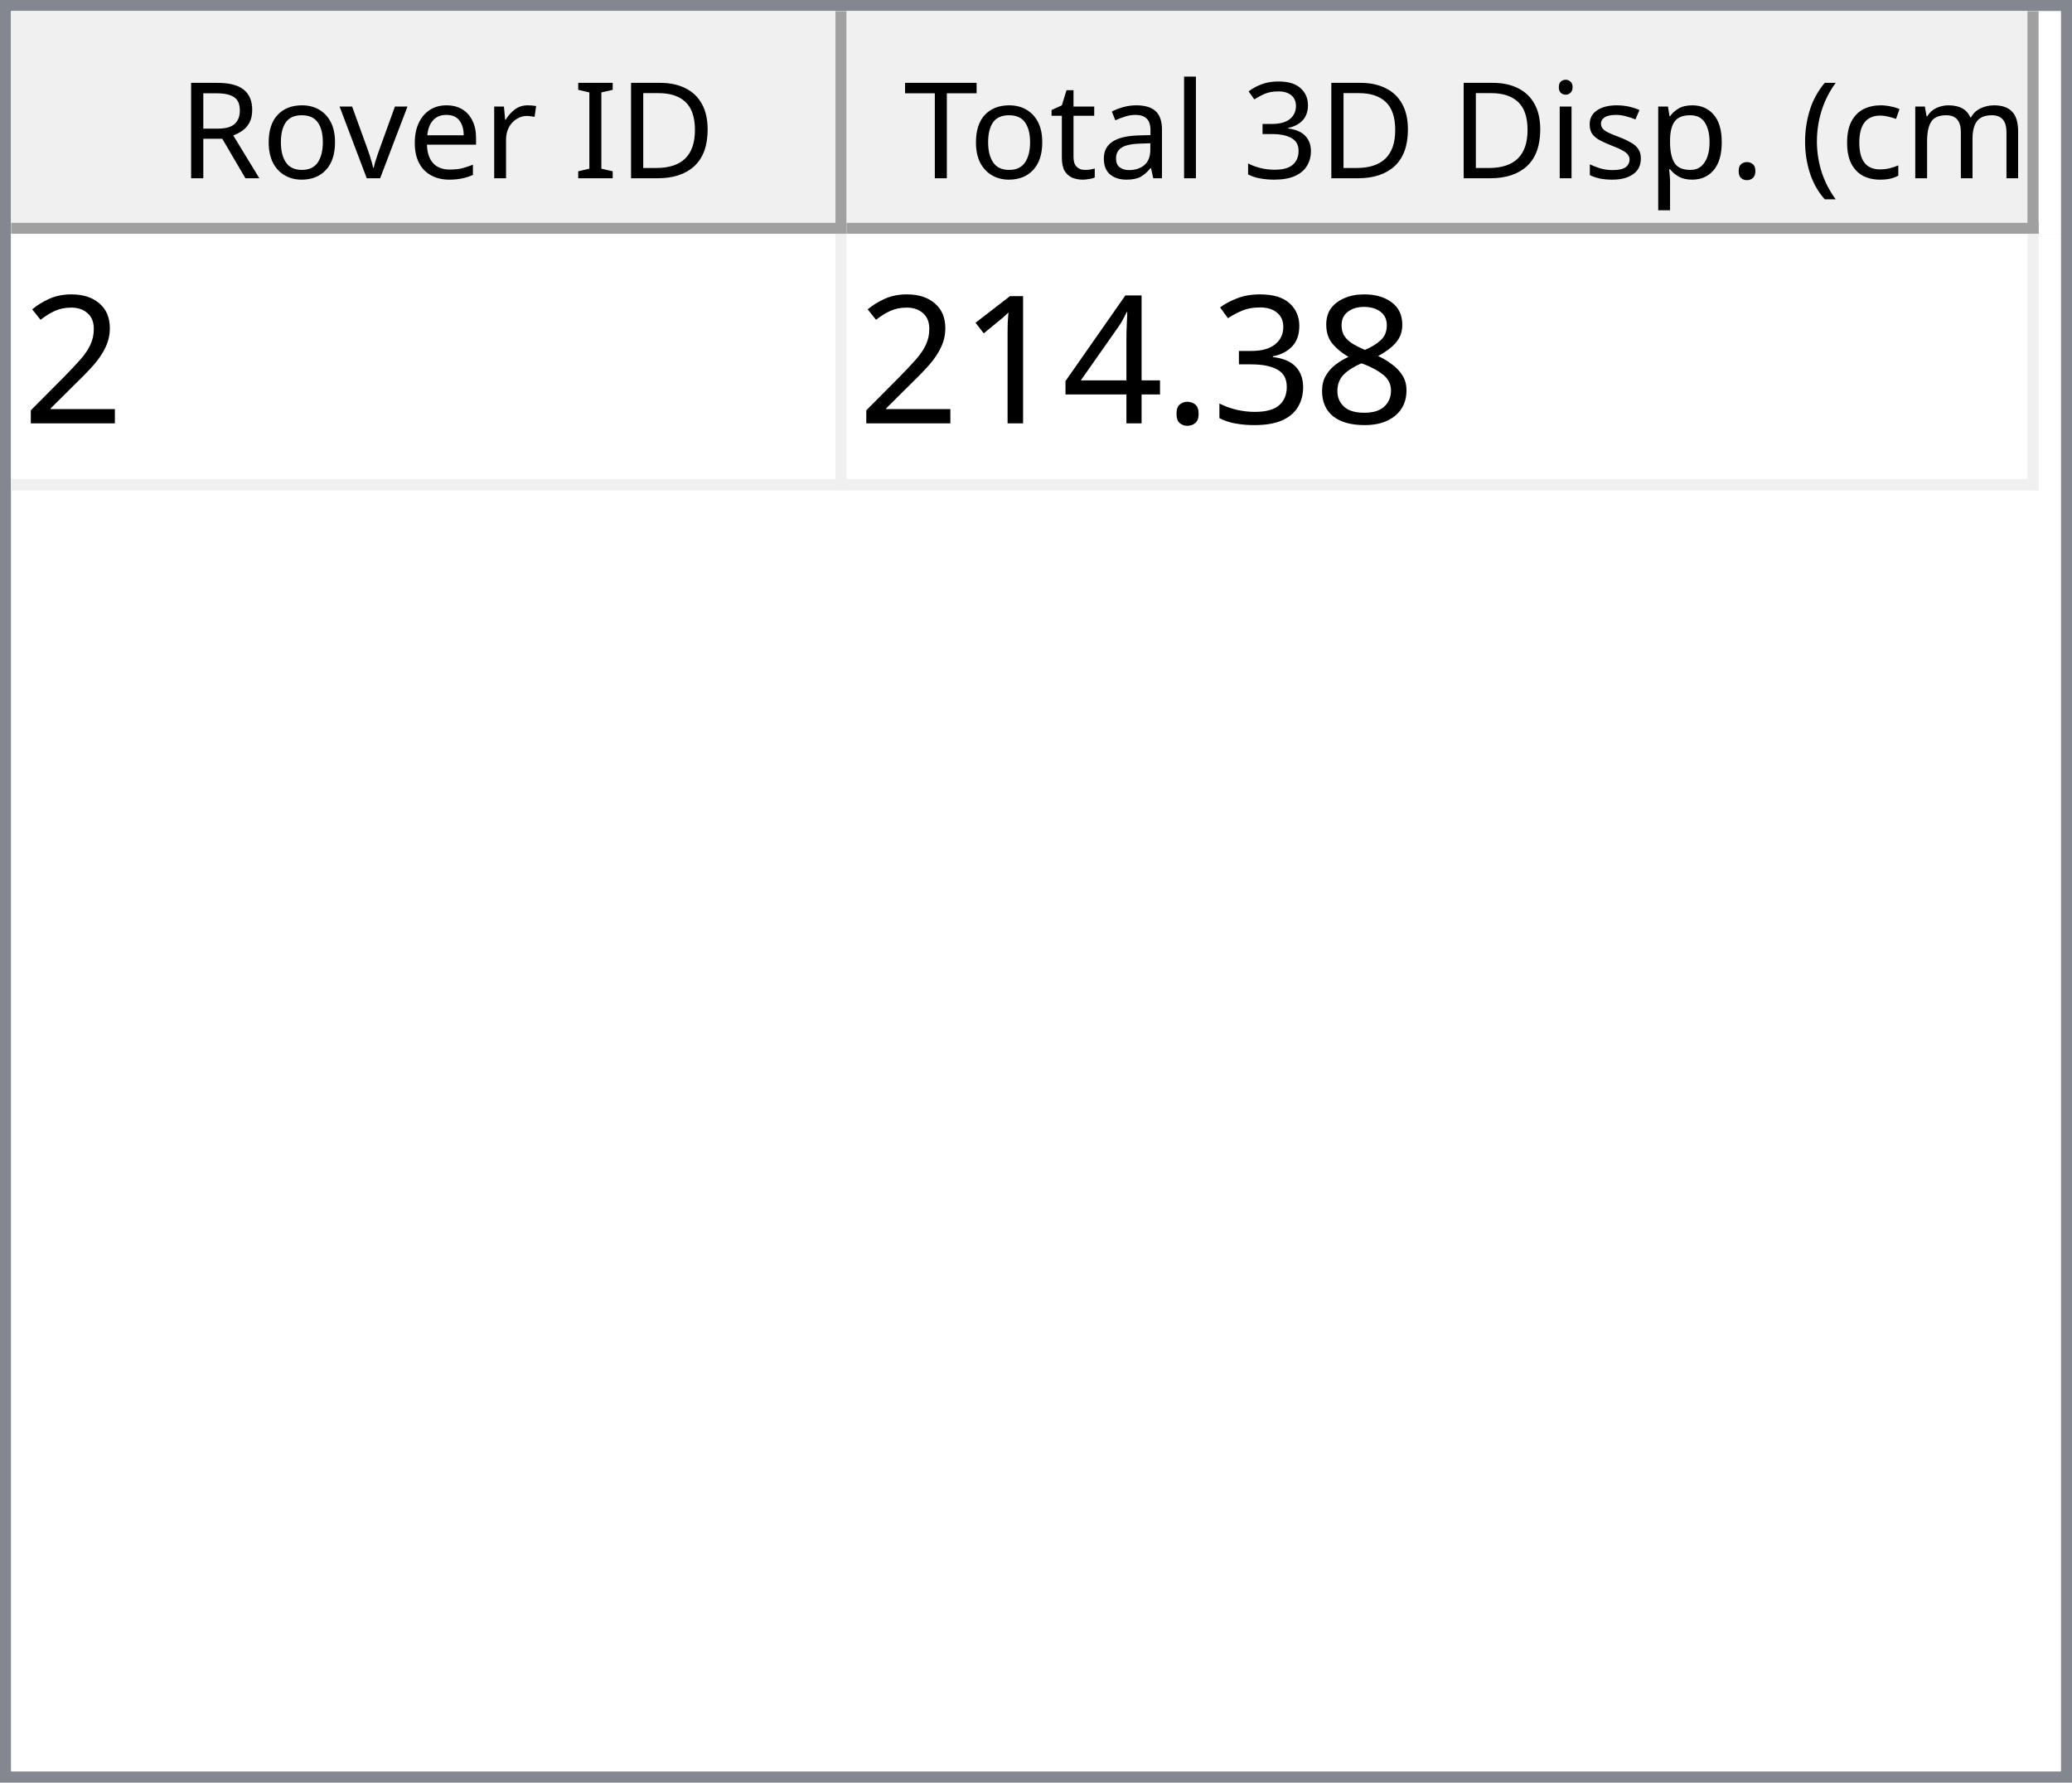
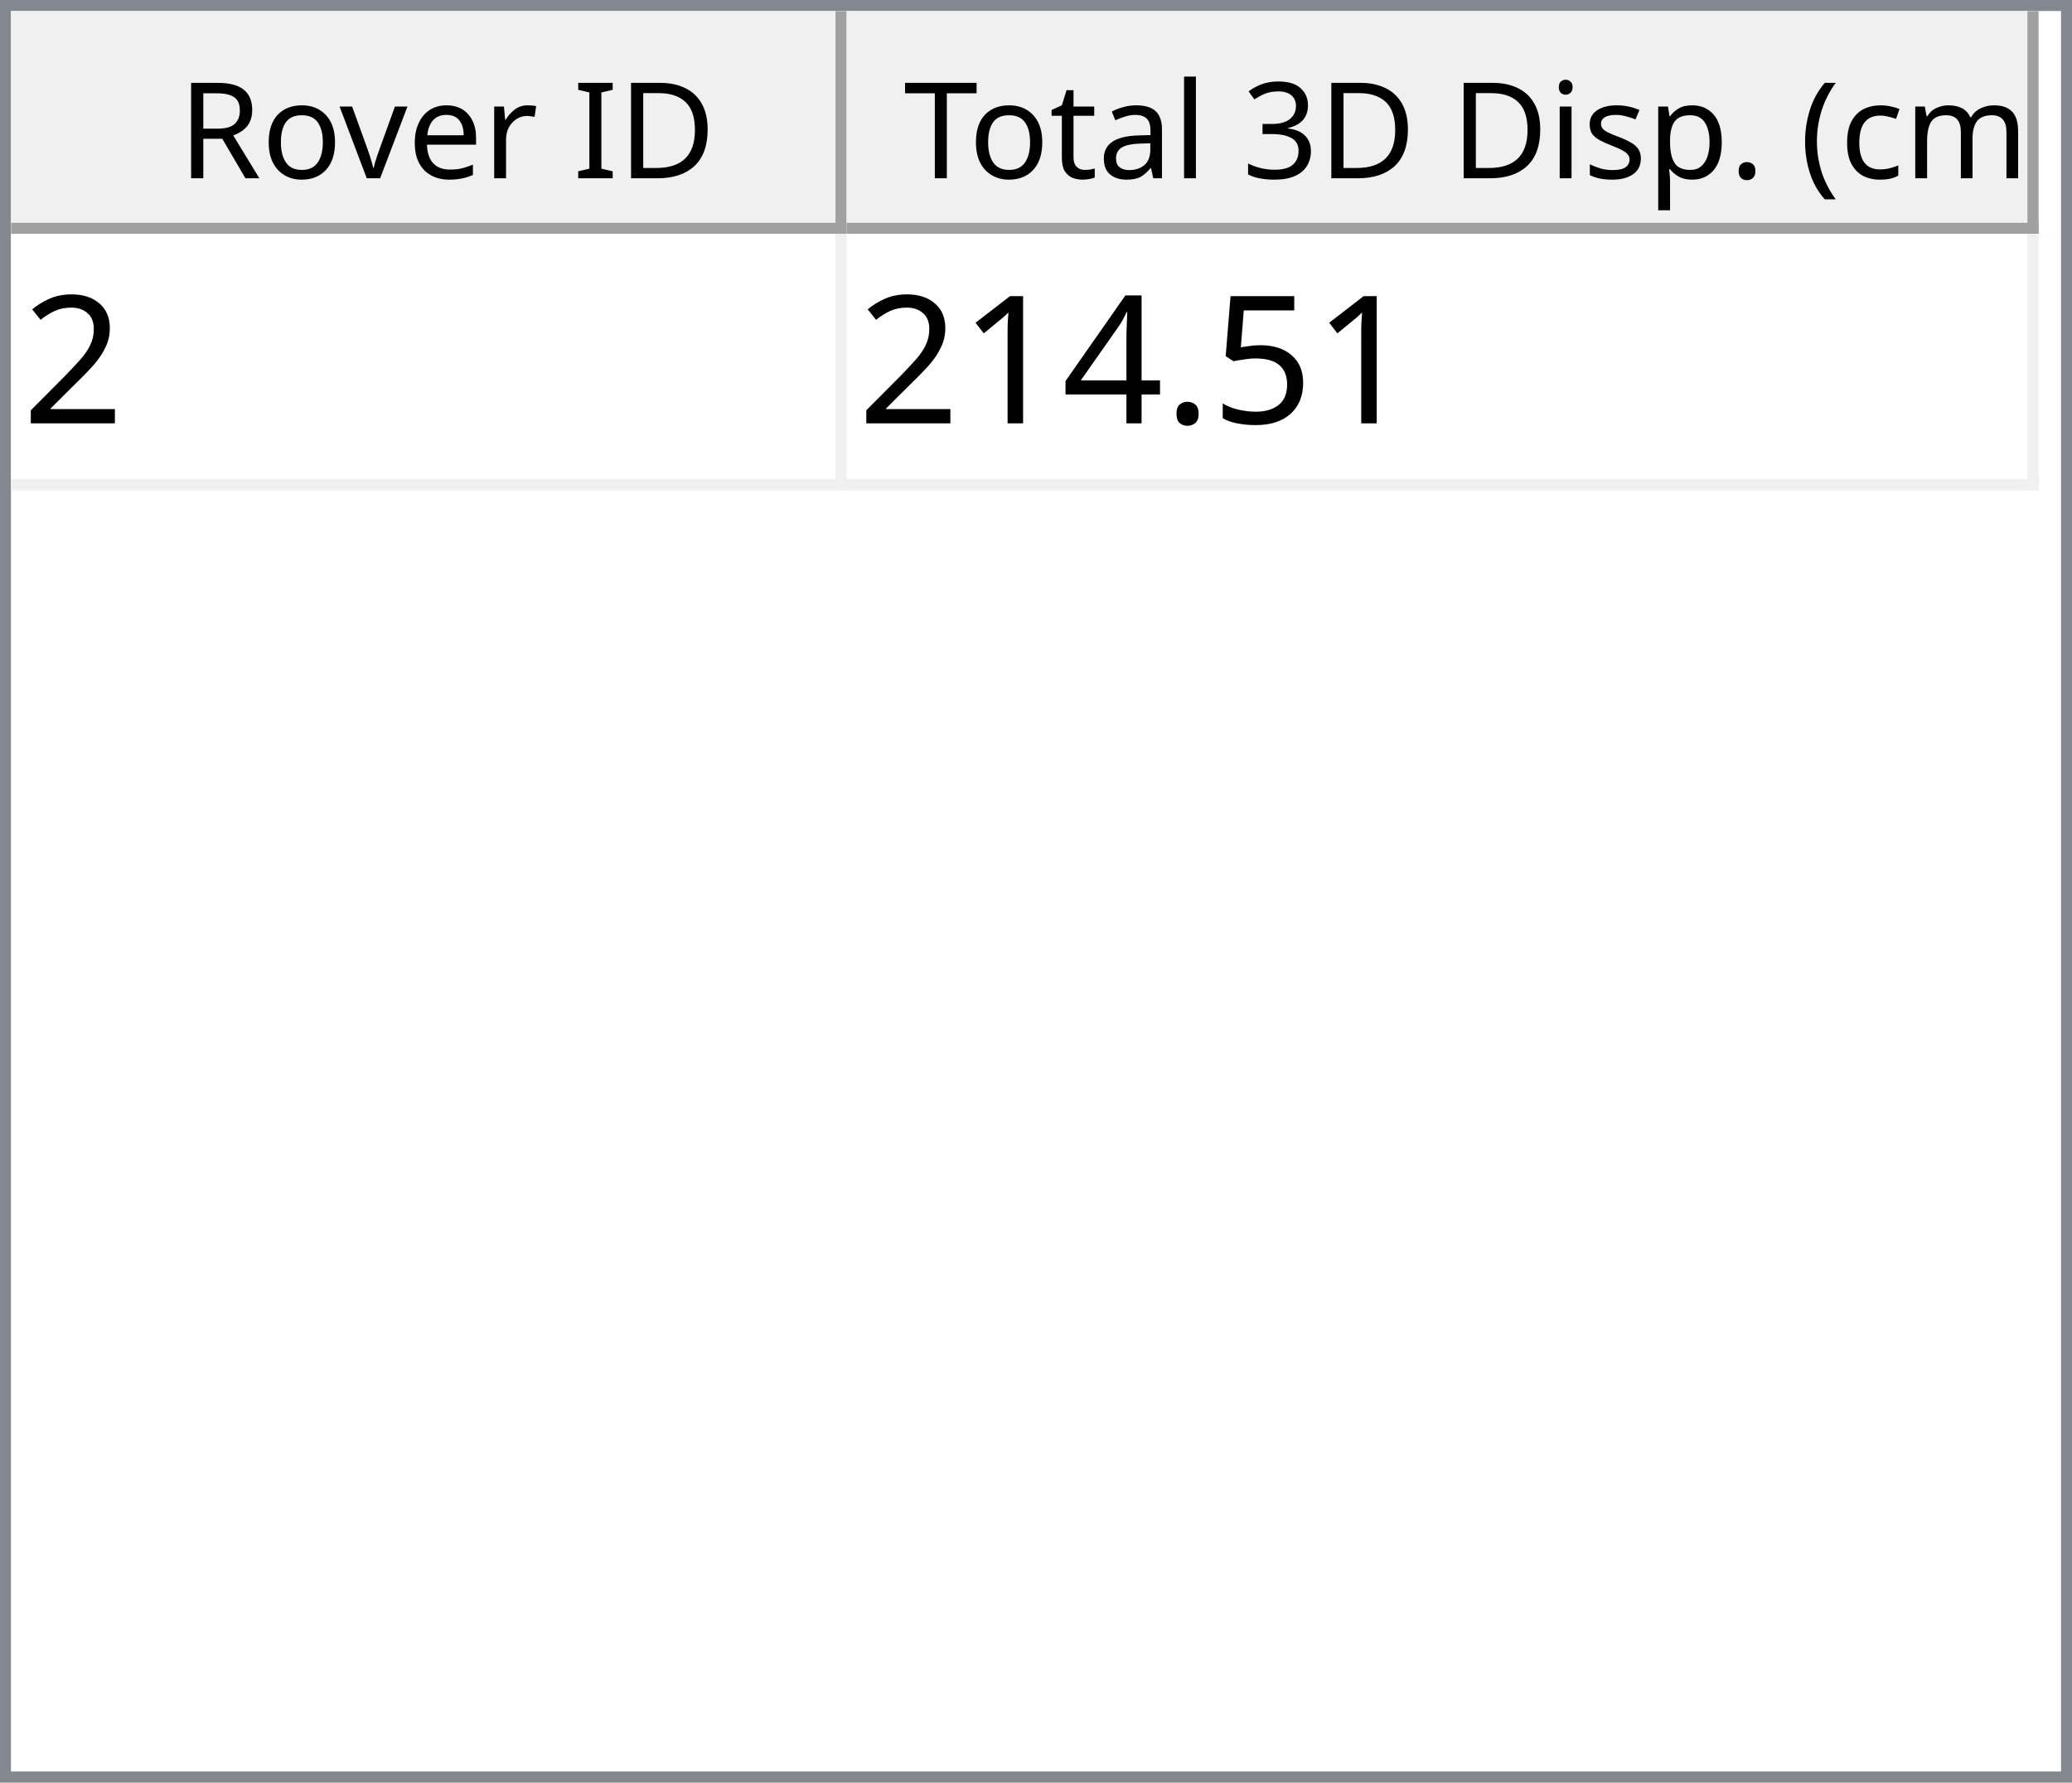
<svg xmlns="http://www.w3.org/2000/svg" style="fill-opacity:1; color-rendering:auto; color-interpolation:auto; text-rendering:auto; stroke:black; stroke-linecap:square; stroke-miterlimit:10; shape-rendering:auto; stroke-opacity:1; fill:black; stroke-dasharray:none; font-weight:normal; stroke-width:1; font-family:'Dialog'; font-style:normal; stroke-linejoin:miter; font-size:12px; stroke-dashoffset:0; image-rendering:auto;" width="186" height="160">
  <defs id="genericDefs" />
  <g>
    <defs id="defs1">
      <clipPath clipPathUnits="userSpaceOnUse" id="clipPath1">
        <path d="M0 0 L186 0 L186 160 L0 160 L0 0 Z" />
      </clipPath>
      <clipPath clipPathUnits="userSpaceOnUse" id="clipPath2">
        <path d="M0 0 L0 160 L186 160 L186 0 Z" />
      </clipPath>
      <clipPath clipPathUnits="userSpaceOnUse" id="clipPath3">
        <path d="M0 0 L0 20 L184 20 L184 0 Z" />
      </clipPath>
      <clipPath clipPathUnits="userSpaceOnUse" id="clipPath4">
        <path d="M0 0 L0 20 L75 20 L75 0 Z" />
      </clipPath>
      <clipPath clipPathUnits="userSpaceOnUse" id="clipPath5">
        <path d="M1 1 L1 19 L74 19 L74 1 Z" />
      </clipPath>
      <clipPath clipPathUnits="userSpaceOnUse" id="clipPath6">
        <path d="M0 0 L0 18 L73 18 L73 0 Z" />
      </clipPath>
      <clipPath clipPathUnits="userSpaceOnUse" id="clipPath7">
        <path d="M-0.5 -0.5 L-0.5 19.5 L74.5 19.5 L74.5 -0.5 Z" />
      </clipPath>
      <clipPath clipPathUnits="userSpaceOnUse" id="clipPath8">
        <path d="M0 0 L0 20 L107 20 L107 0 Z" />
      </clipPath>
      <clipPath clipPathUnits="userSpaceOnUse" id="clipPath9">
        <path d="M1 1 L1 19 L106 19 L106 1 Z" />
      </clipPath>
      <clipPath clipPathUnits="userSpaceOnUse" id="clipPath10">
        <path d="M0 0 L0 18 L105 18 L105 0 Z" />
      </clipPath>
      <clipPath clipPathUnits="userSpaceOnUse" id="clipPath11">
        <path d="M-0.5 -0.5 L-0.5 19.5 L106.5 19.5 L106.5 -0.5 Z" />
      </clipPath>
      <clipPath clipPathUnits="userSpaceOnUse" id="clipPath12">
        <path d="M0 0 L0 138 L184 138 L184 0 Z" />
      </clipPath>
      <clipPath clipPathUnits="userSpaceOnUse" id="clipPath13">
        <path d="M0 0 L0 23 L182 23 L182 0 Z" />
      </clipPath>
      <clipPath clipPathUnits="userSpaceOnUse" id="clipPath14">
        <path d="M-0.5 -0.5 L-0.5 22.5 L181.5 22.5 L181.5 -0.5 Z" />
      </clipPath>
      <clipPath clipPathUnits="userSpaceOnUse" id="clipPath15">
        <path d="M0 0 L0 22 L74 22 L74 0 Z" />
      </clipPath>
      <clipPath clipPathUnits="userSpaceOnUse" id="clipPath16">
        <path d="M0 0 L0 22 L106 22 L106 0 Z" />
      </clipPath>
      <font horiz-adv-x="64.551" id="font1">
        <font-face ascent="107.91" descent="25.098" units-per-em="100" style="font-style:normal; font-family:Segoe UI; font-weight:normal;" />
        <missing-glyph horiz-adv-x="64.551" d="M8.109 0 L8.109 68.266 L56.453 68.266 L56.453 0 L8.109 0 ZM15.328 7.234 L49.219 7.234 L49.219 61.031 L15.328 61.031 L15.328 7.234 Z" />
        <glyph unicode="D" horiz-adv-x="70.117" d="M9.188 0 L9.188 70.016 L28.516 70.016 Q65.531 70.016 65.531 35.891 Q65.531 19.672 55.25 9.836 Q44.969 0 27.734 0 L9.188 0 ZM17.391 62.594 L17.391 7.422 L27.828 7.422 Q41.609 7.422 49.273 14.797 Q56.938 22.172 56.938 35.688 Q56.938 62.594 28.328 62.594 L17.391 62.594 Z" />
        <glyph unicode="I" horiz-adv-x="26.611" d="M17.391 0 L9.188 0 L9.188 70.016 L17.391 70.016 L17.391 0 Z" />
        <glyph unicode=" " horiz-adv-x="27.393" d="" />
        <glyph unicode="r" horiz-adv-x="34.766" d="M34.188 41.891 Q32.078 43.5 28.125 43.5 Q23 43.5 19.555 38.672 Q16.109 33.844 16.109 25.484 L16.109 0 L8.109 0 L8.109 50 L16.109 50 L16.109 39.703 L16.312 39.703 Q18.016 44.969 21.531 47.922 Q25.047 50.875 29.391 50.875 Q32.516 50.875 34.188 50.203 L34.188 41.891 Z" />
        <glyph unicode="e" horiz-adv-x="52.295" d="M48.297 23 L12.984 23 Q13.188 14.656 17.484 10.109 Q21.781 5.562 29.297 5.562 Q37.75 5.562 44.828 11.141 L44.828 3.609 Q38.234 -1.172 27.391 -1.172 Q16.797 -1.172 10.742 5.641 Q4.688 12.453 4.688 24.812 Q4.688 36.469 11.305 43.82 Q17.922 51.172 27.734 51.172 Q37.547 51.172 42.922 44.828 Q48.297 38.484 48.297 27.203 L48.297 23 ZM40.094 29.781 Q40.047 36.719 36.75 40.578 Q33.453 44.438 27.594 44.438 Q21.922 44.438 17.969 40.383 Q14.016 36.328 13.094 29.781 L40.094 29.781 Z" />
        <glyph unicode="v" horiz-adv-x="47.9" d="M47.406 50 L27.484 0 L19.625 0 L0.688 50 L9.469 50 L22.172 13.672 Q23.578 9.672 23.922 6.688 L24.125 6.688 Q24.609 10.453 25.688 13.484 L38.969 50 L47.406 50 Z" />
        <glyph unicode="o" horiz-adv-x="58.594" d="M29 -1.172 Q17.922 -1.172 11.305 5.836 Q4.688 12.844 4.688 24.422 Q4.688 37.016 11.57 44.094 Q18.453 51.172 30.172 51.172 Q41.359 51.172 47.633 44.289 Q53.906 37.406 53.906 25.203 Q53.906 13.234 47.141 6.031 Q40.375 -1.172 29 -1.172 ZM29.594 44.438 Q21.875 44.438 17.383 39.188 Q12.891 33.938 12.891 24.703 Q12.891 15.828 17.43 10.695 Q21.969 5.562 29.594 5.562 Q37.359 5.562 41.531 10.594 Q45.703 15.625 45.703 24.906 Q45.703 34.281 41.531 39.359 Q37.359 44.438 29.594 44.438 Z" />
        <glyph unicode="R" horiz-adv-x="59.814" d="M59.375 0 L49.609 0 L37.891 19.625 Q36.281 22.359 34.766 24.289 Q33.25 26.219 31.664 27.438 Q30.078 28.656 28.25 29.219 Q26.422 29.781 24.125 29.781 L17.391 29.781 L17.391 0 L9.188 0 L9.188 70.016 L30.078 70.016 Q34.672 70.016 38.555 68.867 Q42.438 67.719 45.289 65.375 Q48.141 63.031 49.758 59.547 Q51.375 56.062 51.375 51.375 Q51.375 47.703 50.273 44.656 Q49.172 41.609 47.148 39.211 Q45.125 36.812 42.266 35.133 Q39.406 33.453 35.844 32.516 L35.844 32.328 Q37.594 31.547 38.891 30.547 Q40.188 29.547 41.359 28.18 Q42.531 26.812 43.68 25.078 Q44.828 23.344 46.234 21.047 L59.375 0 ZM17.391 62.594 L17.391 37.203 L28.516 37.203 Q31.594 37.203 34.203 38.133 Q36.812 39.062 38.719 40.797 Q40.625 42.531 41.703 45.047 Q42.781 47.562 42.781 50.688 Q42.781 56.297 39.141 59.445 Q35.5 62.594 28.609 62.594 L17.391 62.594 Z" />
        <glyph unicode=")" horiz-adv-x="30.176" d="M8.297 -15.922 L1.172 -15.922 Q16.406 2.344 16.406 26.812 Q16.406 51.469 1.078 70.016 L8.297 70.016 Q23.531 52.156 23.531 26.703 Q23.531 1.375 8.297 -15.922 Z" />
        <glyph unicode="m" horiz-adv-x="86.133" d="M79.109 0 L71.094 0 L71.094 28.719 Q71.094 37.016 68.531 40.727 Q65.969 44.438 59.906 44.438 Q54.781 44.438 51.195 39.75 Q47.609 35.062 47.609 28.516 L47.609 0 L39.594 0 L39.594 29.688 Q39.594 44.438 28.219 44.438 Q22.953 44.438 19.531 40.016 Q16.109 35.594 16.109 28.516 L16.109 0 L8.109 0 L8.109 50 L16.109 50 L16.109 42.094 L16.312 42.094 Q21.625 51.172 31.844 51.172 Q36.969 51.172 40.773 48.312 Q44.578 45.453 46 40.828 Q51.562 51.172 62.594 51.172 Q79.109 51.172 79.109 30.812 L79.109 0 Z" />
        <glyph unicode="c" horiz-adv-x="46.191" d="M42.188 2.297 Q36.422 -1.172 28.516 -1.172 Q17.828 -1.172 11.258 5.789 Q4.688 12.75 4.688 23.828 Q4.688 36.188 11.766 43.68 Q18.844 51.172 30.672 51.172 Q37.25 51.172 42.281 48.734 L42.281 40.531 Q36.719 44.438 30.375 44.438 Q22.703 44.438 17.797 38.945 Q12.891 33.453 12.891 24.516 Q12.891 15.719 17.508 10.641 Q22.125 5.562 29.891 5.562 Q36.422 5.562 42.188 9.906 L42.188 2.297 Z" />
        <glyph unicode="(" horiz-adv-x="30.176" d="M29.109 -15.922 L21.969 -15.922 Q6.844 1.375 6.844 26.703 Q6.844 52.156 21.969 70.016 L29.203 70.016 Q13.875 51.469 13.875 26.812 Q13.875 2.344 29.109 -15.922 Z" />
        <glyph unicode="." horiz-adv-x="21.68" d="M10.891 -1.078 Q8.641 -1.078 7.055 0.539 Q5.469 2.156 5.469 4.391 Q5.469 6.641 7.055 8.273 Q8.641 9.906 10.891 9.906 Q13.188 9.906 14.797 8.273 Q16.406 6.641 16.406 4.391 Q16.406 2.156 14.797 0.539 Q13.188 -1.078 10.891 -1.078 Z" />
        <glyph unicode="p" horiz-adv-x="58.789" d="M16.312 7.234 L16.109 7.234 L16.109 -23 L8.109 -23 L8.109 50 L16.109 50 L16.109 41.219 L16.312 41.219 Q22.219 51.172 33.594 51.172 Q43.266 51.172 48.688 44.461 Q54.109 37.75 54.109 26.469 Q54.109 13.922 48 6.375 Q41.891 -1.172 31.297 -1.172 Q21.578 -1.172 16.312 7.234 ZM16.109 27.391 L16.109 20.406 Q16.109 14.203 20.141 9.883 Q24.172 5.562 30.375 5.562 Q37.641 5.562 41.773 11.133 Q45.906 16.703 45.906 26.609 Q45.906 34.969 42.047 39.703 Q38.188 44.438 31.594 44.438 Q24.609 44.438 20.359 39.578 Q16.109 34.719 16.109 27.391 Z" />
        <glyph unicode="s" horiz-adv-x="42.432" d="M5.078 1.812 L5.078 10.406 Q11.625 5.562 19.484 5.562 Q30.031 5.562 30.031 12.594 Q30.031 14.594 29.125 15.992 Q28.219 17.391 26.68 18.461 Q25.141 19.531 23.07 20.383 Q21 21.234 18.609 22.172 Q15.281 23.484 12.766 24.828 Q10.25 26.172 8.57 27.859 Q6.891 29.547 6.031 31.695 Q5.172 33.844 5.172 36.719 Q5.172 40.234 6.789 42.945 Q8.406 45.656 11.086 47.484 Q13.766 49.312 17.211 50.242 Q20.656 51.172 24.312 51.172 Q30.812 51.172 35.938 48.922 L35.938 40.828 Q30.422 44.438 23.25 44.438 Q21 44.438 19.195 43.922 Q17.391 43.406 16.094 42.477 Q14.797 41.547 14.086 40.258 Q13.375 38.969 13.375 37.406 Q13.375 35.453 14.086 34.133 Q14.797 32.812 16.164 31.789 Q17.531 30.766 19.484 29.938 Q21.438 29.109 23.922 28.125 Q27.25 26.859 29.883 25.516 Q32.516 24.172 34.375 22.484 Q36.234 20.797 37.234 18.602 Q38.234 16.406 38.234 13.375 Q38.234 9.672 36.602 6.938 Q34.969 4.203 32.234 2.398 Q29.5 0.594 25.93 -0.289 Q22.359 -1.172 18.453 -1.172 Q10.75 -1.172 5.078 1.812 Z" />
        <glyph unicode="i" horiz-adv-x="24.219" d="M12.203 62.703 Q10.062 62.703 8.547 64.164 Q7.031 65.625 7.031 67.875 Q7.031 70.125 8.547 71.609 Q10.062 73.094 12.203 73.094 Q14.406 73.094 15.945 71.609 Q17.484 70.125 17.484 67.875 Q17.484 65.719 15.945 64.211 Q14.406 62.703 12.203 62.703 ZM16.109 0 L8.109 0 L8.109 50 L16.109 50 L16.109 0 Z" />
        <glyph unicode="3" horiz-adv-x="53.906" d="M46.531 19.828 Q46.531 15.094 44.75 11.211 Q42.969 7.328 39.719 4.57 Q36.469 1.812 31.93 0.297 Q27.391 -1.219 21.922 -1.219 Q11.922 -1.219 6 2.594 L6 11.188 Q13.094 5.609 22.219 5.609 Q25.875 5.609 28.828 6.539 Q31.781 7.469 33.906 9.227 Q36.031 10.984 37.18 13.477 Q38.328 15.969 38.328 19.094 Q38.328 32.812 18.797 32.812 L12.984 32.812 L12.984 39.594 L18.5 39.594 Q35.797 39.594 35.797 52.484 Q35.797 64.406 22.609 64.406 Q15.188 64.406 8.688 59.422 L8.688 67.188 Q15.375 71.188 24.609 71.188 Q29 71.188 32.57 69.969 Q36.141 68.75 38.68 66.555 Q41.219 64.359 42.609 61.281 Q44 58.203 44 54.5 Q44 40.672 30.031 36.719 L30.031 36.531 Q33.594 36.141 36.625 34.797 Q39.656 33.453 41.852 31.305 Q44.047 29.156 45.289 26.25 Q46.531 23.344 46.531 19.828 Z" />
        <glyph unicode="l" horiz-adv-x="24.219" d="M16.109 0 L8.109 0 L8.109 74.031 L16.109 74.031 L16.109 0 Z" />
        <glyph unicode="a" horiz-adv-x="50.879" d="M43.891 0 L35.891 0 L35.891 7.812 L35.688 7.812 Q30.469 -1.172 20.312 -1.172 Q12.844 -1.172 8.617 2.781 Q4.391 6.734 4.391 13.281 Q4.391 27.297 20.906 29.594 L35.891 31.688 Q35.891 44.438 25.594 44.438 Q16.547 44.438 9.281 38.281 L9.281 46.484 Q16.656 51.172 26.266 51.172 Q43.891 51.172 43.891 32.516 L43.891 0 ZM35.891 25.297 L23.828 23.641 Q18.266 22.859 15.43 20.875 Q12.594 18.891 12.594 13.875 Q12.594 10.203 15.211 7.883 Q17.828 5.562 22.172 5.562 Q28.125 5.562 32.008 9.742 Q35.891 13.922 35.891 20.312 L35.891 25.297 Z" />
        <glyph unicode="t" horiz-adv-x="33.887" d="M31.297 0.484 Q28.469 -1.078 23.828 -1.078 Q10.688 -1.078 10.688 13.578 L10.688 43.172 L2.094 43.172 L2.094 50 L10.688 50 L10.688 62.203 L18.703 64.797 L18.703 50 L31.297 50 L31.297 43.172 L18.703 43.172 L18.703 14.984 Q18.703 9.969 20.414 7.82 Q22.125 5.672 26.078 5.672 Q29.109 5.672 31.297 7.328 L31.297 0.484 Z" />
        <glyph unicode="T" horiz-adv-x="52.393" d="M50.594 62.594 L30.375 62.594 L30.375 0 L22.172 0 L22.172 62.594 L2 62.594 L2 70.016 L50.594 70.016 L50.594 62.594 Z" />
      </font>
      <font horiz-adv-x="75.0" id="font2">
        <font-face ascent="100.537" descent="21.973" units-per-em="100" style="font-style:normal; font-family:sans-serif; font-weight:normal;" />
        <missing-glyph horiz-adv-x="75.0" d="M12.5 0 L12.5 62.5 L62.5 62.5 L62.5 0 L12.5 0 ZM14.062 1.562 L60.938 1.562 L60.938 60.938 L14.062 60.938 L14.062 1.562 Z" />
        <glyph unicode="2" horiz-adv-x="55.615" d="M50.344 8.453 L50.344 0 L3.031 0 Q2.938 3.172 4.047 6.109 Q5.859 10.938 9.836 15.625 Q13.812 20.312 21.344 26.469 Q33.016 36.031 37.117 41.625 Q41.219 47.219 41.219 52.203 Q41.219 57.422 37.477 61.008 Q33.734 64.594 27.734 64.594 Q21.391 64.594 17.578 60.789 Q13.766 56.984 13.719 50.25 L4.688 51.172 Q5.609 61.281 11.664 66.578 Q17.719 71.875 27.938 71.875 Q38.234 71.875 44.242 66.164 Q50.25 60.453 50.25 52 Q50.25 47.703 48.492 43.555 Q46.734 39.406 42.656 34.812 Q38.578 30.219 29.109 22.219 Q21.188 15.578 18.945 13.211 Q16.703 10.844 15.234 8.453 L50.344 8.453 Z" />
-         <glyph unicode="8" horiz-adv-x="55.615" d="M17.672 38.812 Q12.203 40.828 9.57 44.539 Q6.938 48.25 6.938 53.422 Q6.938 61.234 12.555 66.555 Q18.172 71.875 27.484 71.875 Q36.859 71.875 42.578 66.43 Q48.297 60.984 48.297 53.172 Q48.297 48.188 45.68 44.508 Q43.062 40.828 37.75 38.812 Q44.344 36.672 47.781 31.883 Q51.219 27.094 51.219 20.453 Q51.219 11.281 44.727 5.031 Q38.234 -1.219 27.641 -1.219 Q17.047 -1.219 10.547 5.055 Q4.047 11.328 4.047 20.703 Q4.047 27.688 7.594 32.398 Q11.141 37.109 17.672 38.812 ZM15.922 53.719 Q15.922 48.641 19.195 45.414 Q22.469 42.188 27.688 42.188 Q32.766 42.188 36.016 45.383 Q39.266 48.578 39.266 53.219 Q39.266 58.062 35.914 61.359 Q32.562 64.656 27.594 64.656 Q22.562 64.656 19.242 61.43 Q15.922 58.203 15.922 53.719 ZM13.094 20.656 Q13.094 16.891 14.875 13.375 Q16.656 9.859 20.172 7.93 Q23.688 6 27.734 6 Q34.031 6 38.133 10.055 Q42.234 14.109 42.234 20.359 Q42.234 26.703 38.016 30.859 Q33.797 35.016 27.438 35.016 Q21.234 35.016 17.164 30.914 Q13.094 26.812 13.094 20.656 Z" />
-         <glyph unicode="3" horiz-adv-x="55.615" d="M4.203 18.891 L12.984 20.062 Q14.5 12.594 18.141 9.297 Q21.781 6 27 6 Q33.203 6 37.477 10.297 Q41.75 14.594 41.75 20.953 Q41.75 27 37.797 30.93 Q33.844 34.859 27.734 34.859 Q25.25 34.859 21.531 33.891 L22.516 41.609 Q23.391 41.5 23.922 41.5 Q29.547 41.5 34.039 44.43 Q38.531 47.359 38.531 53.469 Q38.531 58.297 35.258 61.477 Q31.984 64.656 26.812 64.656 Q21.688 64.656 18.266 61.43 Q14.844 58.203 13.875 51.766 L5.078 53.328 Q6.688 62.156 12.398 67.016 Q18.109 71.875 26.609 71.875 Q32.469 71.875 37.398 69.359 Q42.328 66.844 44.945 62.5 Q47.562 58.156 47.562 53.266 Q47.562 48.641 45.07 44.828 Q42.578 41.016 37.703 38.766 Q44.047 37.312 47.562 32.695 Q51.078 28.078 51.078 21.141 Q51.078 11.766 44.242 5.25 Q37.406 -1.266 26.953 -1.266 Q17.531 -1.266 11.305 4.352 Q5.078 9.969 4.203 18.891 Z" />
+         <glyph unicode="5" horiz-adv-x="55.615" d="M4.156 18.75 L13.375 19.531 Q14.406 12.797 18.141 9.398 Q21.875 6 27.156 6 Q33.5 6 37.891 10.789 Q42.281 15.578 42.281 23.484 Q42.281 31 38.062 35.352 Q33.844 39.703 27 39.703 Q22.75 39.703 19.336 37.773 Q15.922 35.844 13.969 32.766 L5.719 33.844 L12.641 70.609 L48.25 70.609 L48.25 62.203 L19.672 62.203 L15.828 42.969 Q22.266 47.469 29.344 47.469 Q38.719 47.469 45.164 40.969 Q51.609 34.469 51.609 24.266 Q51.609 14.547 45.953 7.469 Q39.062 -1.219 27.156 -1.219 Q17.391 -1.219 11.211 4.25 Q5.031 9.719 4.156 18.75 Z" />
        <glyph unicode="." horiz-adv-x="27.783" d="M9.078 0 L9.078 10.016 L19.094 10.016 L19.094 0 L9.078 0 Z" />
        <glyph unicode="4" horiz-adv-x="55.615" d="M32.328 0 L32.328 17.141 L1.266 17.141 L1.266 25.203 L33.938 71.578 L41.109 71.578 L41.109 25.203 L50.781 25.203 L50.781 17.141 L41.109 17.141 L41.109 0 L32.328 0 ZM32.328 25.203 L32.328 57.469 L9.906 25.203 L32.328 25.203 Z" />
        <glyph unicode="1" horiz-adv-x="55.615" d="M37.25 0 L28.469 0 L28.469 56 Q25.297 52.984 20.141 49.953 Q14.984 46.922 10.891 45.406 L10.891 53.906 Q18.266 57.375 23.781 62.305 Q29.297 67.234 31.594 71.875 L37.25 71.875 L37.25 0 Z" />
      </font>
    </defs>
    <g style="fill:white; stroke:white;">
      <rect x="0" y="0" width="186" style="clip-path:url(#clipPath1); stroke:none;" height="160" />
    </g>
    <g style="fill:white; text-rendering:optimizeSpeed; color-rendering:optimizeSpeed; image-rendering:optimizeSpeed; shape-rendering:crispEdges; stroke:white; color-interpolation:sRGB;">
      <rect x="0" width="186" height="160" y="0" style="stroke:none;" />
      <path style="stroke:none;" d="M0 160 L186 160 L186 0 L0 0 Z" />
    </g>
    <g style="fill:rgb(240,240,240); font-family:'Segoe UI'; stroke:rgb(240,240,240);">
      <rect x="0" y="0" width="186" style="clip-path:url(#clipPath2); stroke:none;" height="160" />
    </g>
    <g style="fill:rgb(130,135,144); font-family:'Segoe UI'; stroke:rgb(130,135,144);">
      <path d="M0 0 L186 0 L186 160 L0 160 L0 0 ZM1 1 L185 1 L185 159 L1 159 L1 1 Z" style="fill-rule:evenodd; clip-path:url(#clipPath2); stroke:none;" />
    </g>
    <g style="fill:white; font-family:'Segoe UI'; stroke:white;" transform="translate(1,1)">
      <rect x="0" y="0" width="184" style="clip-path:url(#clipPath3); stroke:none;" height="20" />
    </g>
    <g style="fill:rgb(240,240,240); font-family:'Segoe UI'; stroke:rgb(240,240,240);" transform="translate(1,1)">
      <rect x="0" y="0" width="75" style="clip-path:url(#clipPath4); stroke:none;" height="20" />
    </g>
    <g style="font-family:'Segoe UI';" transform="translate(2,2)">
      <text x="14" xml:space="preserve" y="14" style="clip-path:url(#clipPath6); stroke:none;">Rover ID</text>
    </g>
    <g style="fill:rgb(160,160,160); font-family:'Segoe UI'; stroke:rgb(160,160,160); stroke-linejoin:bevel;" transform="translate(1.5,1.5)">
      <line x1="74" x2="74" y1="0" style="fill:none; clip-path:url(#clipPath7);" y2="19" />
    </g>
    <g style="fill:rgb(160,160,160); font-family:'Segoe UI'; stroke:rgb(160,160,160); stroke-linejoin:bevel;" transform="matrix(1,0,0,1,1,1) translate(0.5,0.5)">
      <line x1="0" x2="74" y1="19" style="fill:none; clip-path:url(#clipPath7);" y2="19" />
    </g>
    <g style="fill:rgb(240,240,240); font-family:'Segoe UI'; stroke:rgb(240,240,240);" transform="translate(76,1)">
      <rect x="0" y="0" width="107" style="clip-path:url(#clipPath8); stroke:none;" height="20" />
    </g>
    <g style="font-family:'Segoe UI';" transform="translate(77,2)">
      <text x="1" xml:space="preserve" y="14" style="clip-path:url(#clipPath10); stroke:none;"> Total 3D Disp. (cm)</text>
    </g>
    <g style="fill:rgb(160,160,160); font-family:'Segoe UI'; stroke:rgb(160,160,160); stroke-linejoin:bevel;" transform="translate(76.5,1.5)">
      <line x1="106" x2="106" y1="0" style="fill:none; clip-path:url(#clipPath11);" y2="19" />
    </g>
    <g style="fill:rgb(160,160,160); font-family:'Segoe UI'; stroke:rgb(160,160,160); stroke-linejoin:bevel;" transform="matrix(1,0,0,1,76,1) translate(0.5,0.5)">
      <line x1="0" x2="106" y1="19" style="fill:none; clip-path:url(#clipPath11);" y2="19" />
    </g>
    <g style="fill:white; font-family:'Segoe UI'; stroke:white;" transform="translate(1,21)">
      <rect x="0" y="0" width="184" style="clip-path:url(#clipPath12); stroke:none;" height="138" />
    </g>
    <g style="fill:rgb(240,240,240); font-size:16px; font-family:sans-serif; stroke:rgb(240,240,240);" transform="translate(1,21)">
      <rect x="0" y="0" width="182" style="clip-path:url(#clipPath13); stroke:none;" height="23" />
      <line transform="translate(0.5,0.5)" x1="0" x2="181" y1="22" style="clip-path:url(#clipPath14); fill:none; stroke-linejoin:bevel;" y2="22" />
    </g>
    <g transform="matrix(1,0,0,1,1,21) translate(0.5,0.5)" style="fill:rgb(240,240,240); font-size:16px; font-family:sans-serif; stroke:rgb(240,240,240); stroke-linejoin:bevel;">
      <line x1="74" x2="74" y1="0" style="fill:none; clip-path:url(#clipPath14);" y2="22" />
    </g>
    <g transform="matrix(1,0,0,1,1,21) translate(0.5,0.5)" style="fill:rgb(240,240,240); font-size:16px; font-family:sans-serif; stroke:rgb(240,240,240); stroke-linejoin:bevel;">
      <line x1="181" x2="181" y1="0" style="fill:none; clip-path:url(#clipPath14);" y2="22" />
    </g>
    <g style="fill:white; font-size:16px; font-family:sans-serif; stroke:white;" transform="matrix(1,0,0,1,1,21)">
      <rect x="0" y="0" width="74" style="clip-path:url(#clipPath15); stroke:none;" height="22" />
      <text x="1" y="17" style="fill:black; clip-path:url(#clipPath15); stroke:none;" xml:space="preserve">2</text>
    </g>
    <g style="fill:white; font-size:16px; font-family:sans-serif; stroke:white;" transform="matrix(1,0,0,1,1,21) translate(75,0)">
      <rect x="0" y="0" width="106" style="clip-path:url(#clipPath16); stroke:none;" height="22" />
-       <text x="1" y="17" style="fill:black; clip-path:url(#clipPath16); stroke:none;" xml:space="preserve">214.38</text>
+       <text x="1" y="17" style="fill:black; clip-path:url(#clipPath16); stroke:none;" xml:space="preserve">214.51</text>
    </g>
  </g>
</svg>
